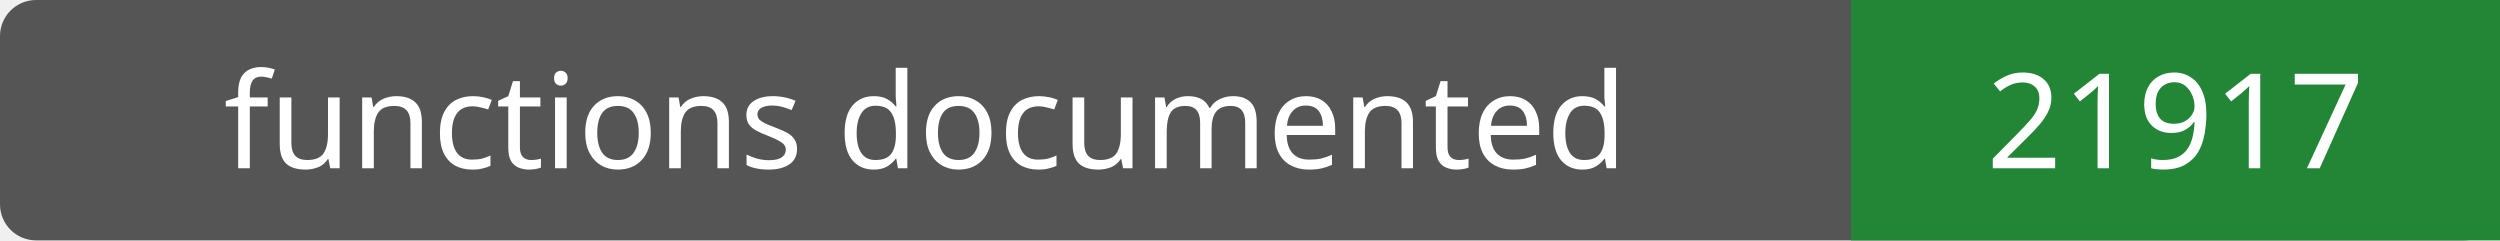
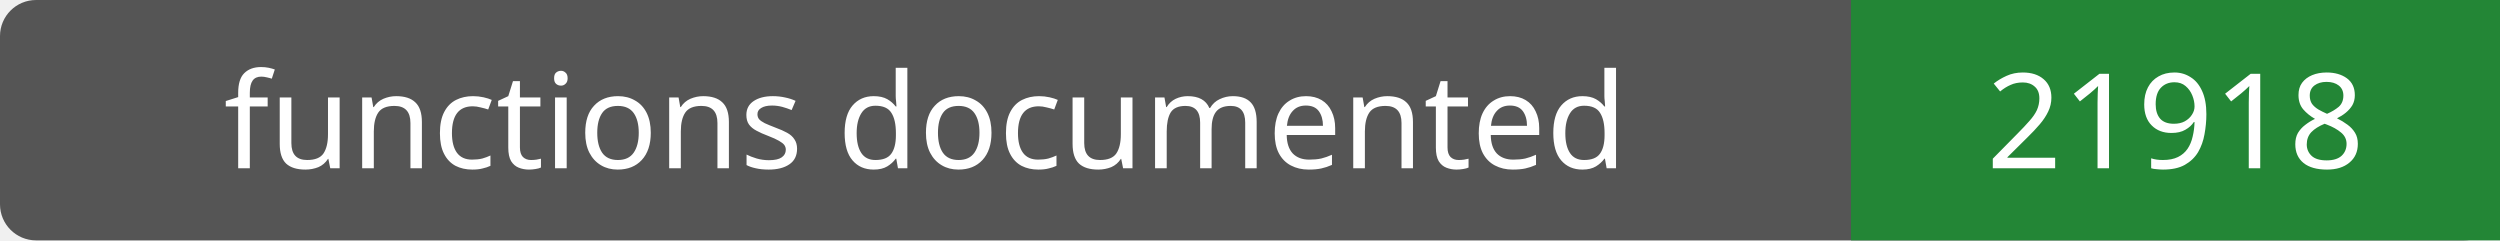
- <svg xmlns="http://www.w3.org/2000/svg" width="208" height="20" role="img" aria-label="functions documented: 21917">
+ <svg xmlns="http://www.w3.org/2000/svg" width="208" height="20" role="img" aria-label="functions documented: 21918">
  <rect width="208" height="20" rx="3" fill="#555" />
  <path fill="#238636" d="M154 0h54v20H154z" />
  <g fill="#fff" text-anchor="middle" font-family="Verdana,sans-serif" font-size="11">
    <text x="77.0" y="14">functions documented</text>
-     <text x="181.0" y="14">21917</text>
+     <text x="181.0" y="14">21918</text>
  </g>
</svg>
